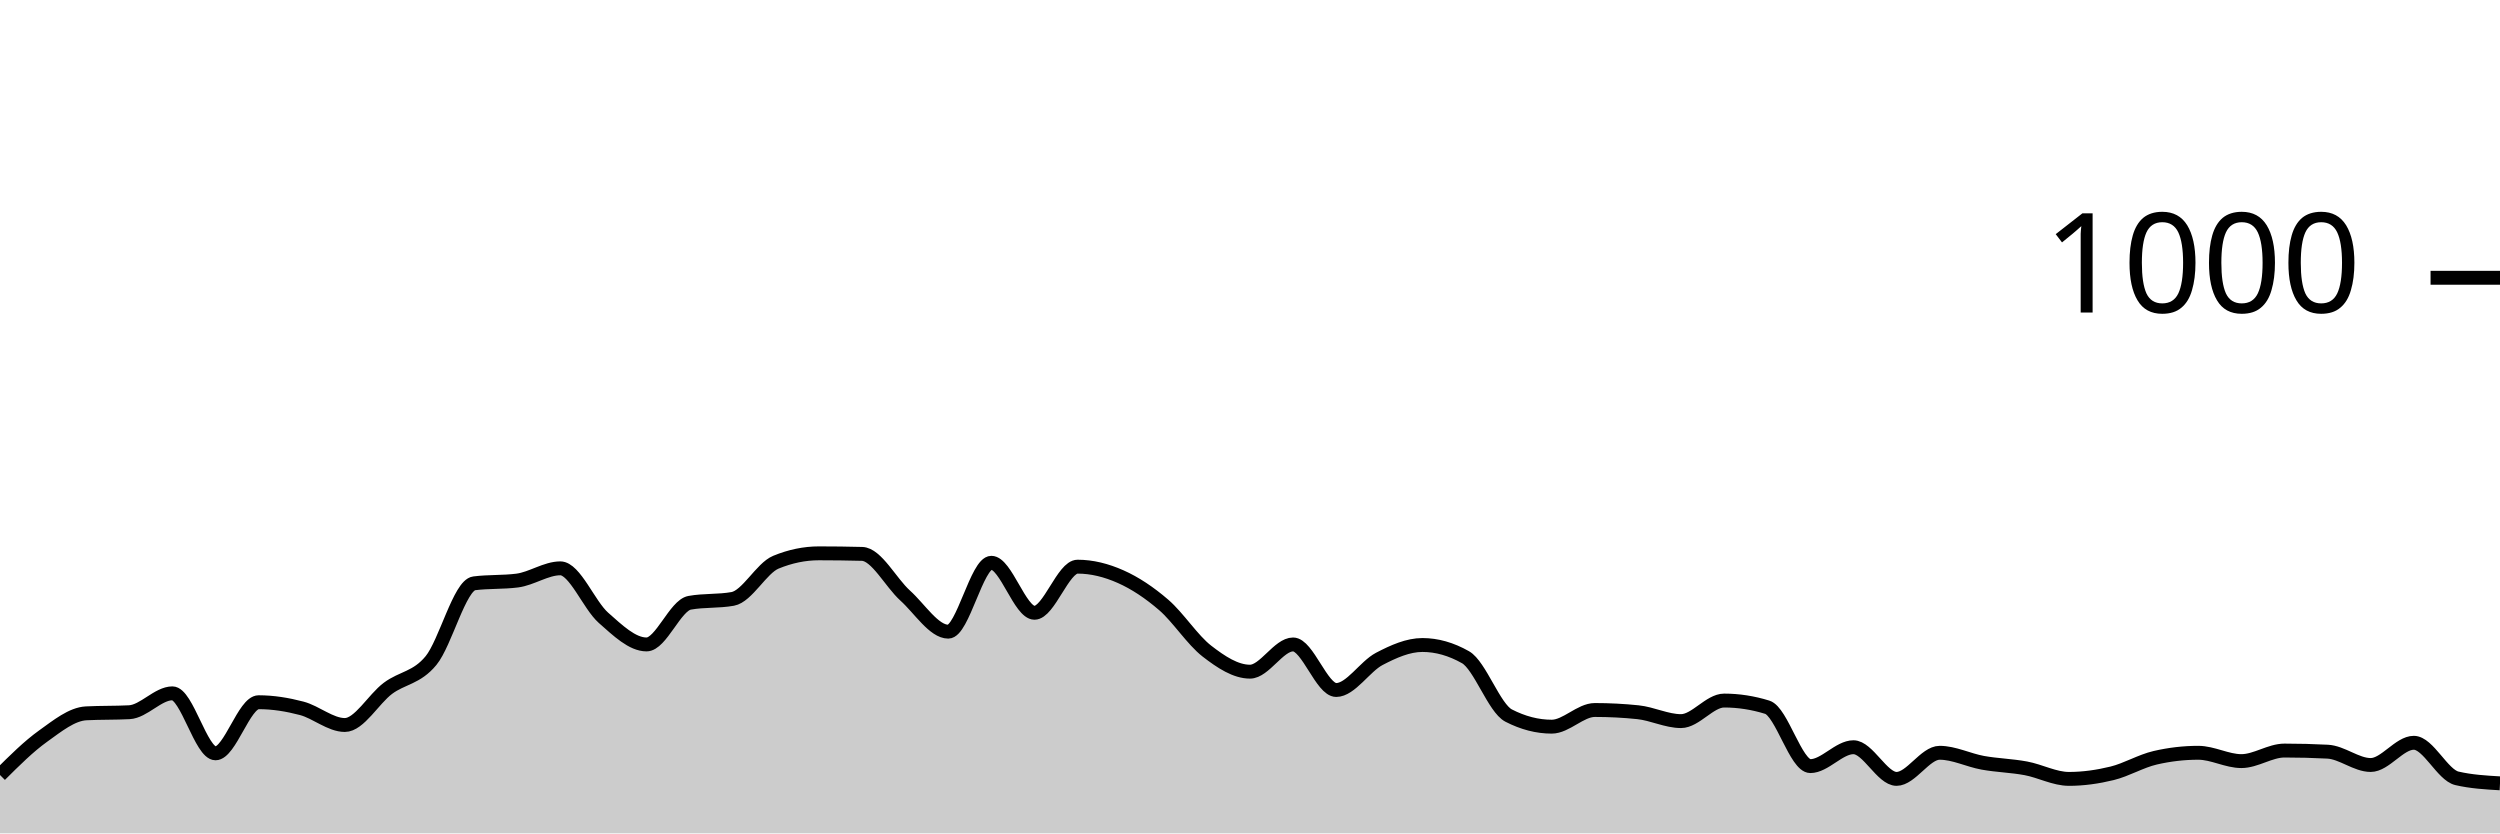
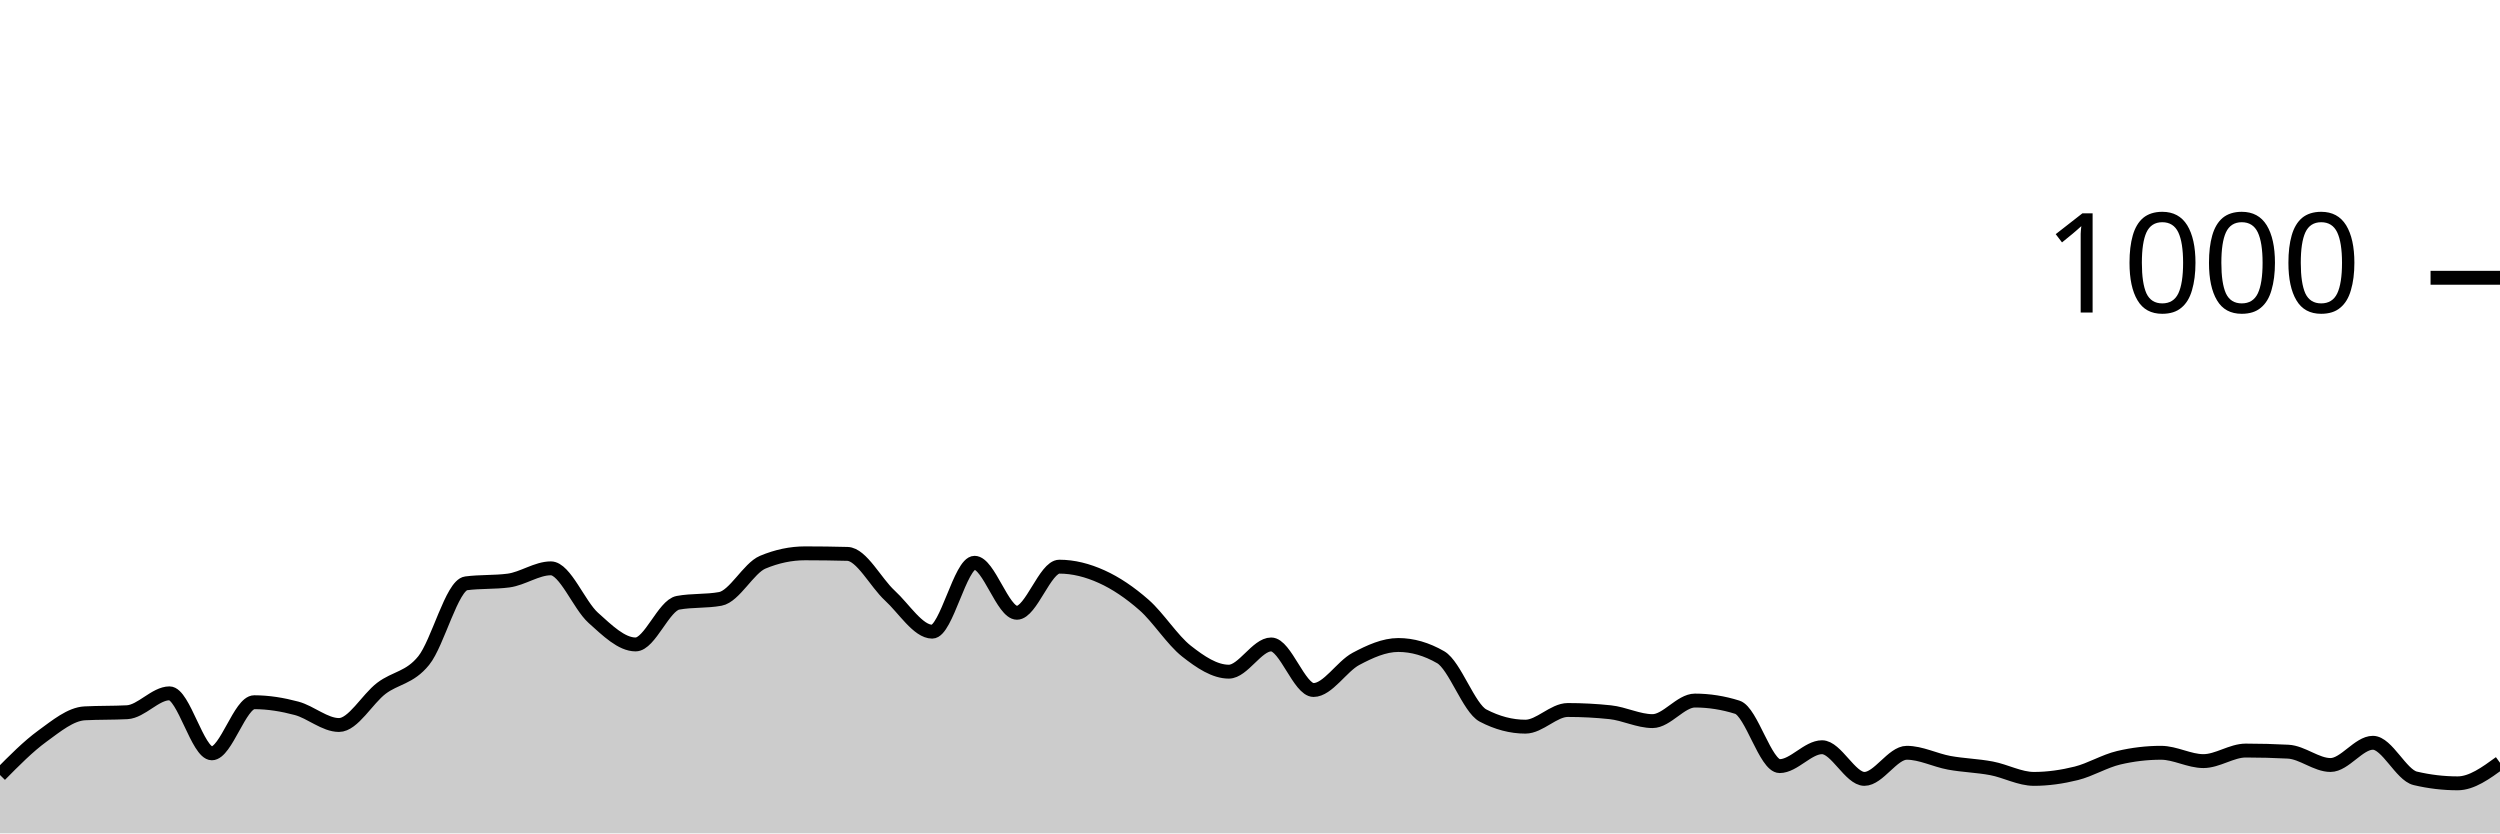
<svg xmlns="http://www.w3.org/2000/svg" viewBox="0 0 180 60">
  <g transform="translate(0,20)">
-     <path class="area" fill="rgba(0, 0, 0, 0.2)" d="M0,35.8C1.034,34.77,2.069,33.74,3.103,33C4.138,32.26,5.172,31.413,6.207,31.36C7.241,31.307,8.276,31.333,9.31,31.28C10.345,31.227,11.379,29.92,12.414,29.92C13.448,29.92,14.483,34.24,15.517,34.24C16.552,34.24,17.586,30.56,18.621,30.56C19.655,30.56,20.69,30.727,21.724,31C22.759,31.273,23.793,32.2,24.828,32.2C25.862,32.2,26.897,30.333,27.931,29.56C28.966,28.787,30,28.82,31.034,27.56C32.069,26.3,33.103,22.133,34.138,22C35.172,21.867,36.207,21.933,37.241,21.8C38.276,21.667,39.31,20.92,40.345,20.92C41.379,20.92,42.414,23.567,43.448,24.48C44.483,25.393,45.517,26.4,46.552,26.4C47.586,26.4,48.621,23.587,49.655,23.4C50.69,23.213,51.724,23.307,52.759,23.12C53.793,22.933,54.828,20.907,55.862,20.48C56.897,20.053,57.931,19.84,58.966,19.84C60,19.84,61.034,19.853,62.069,19.88C63.103,19.907,64.138,21.947,65.172,22.88C66.207,23.813,67.241,25.48,68.276,25.48C69.31,25.48,70.345,20.52,71.379,20.52C72.414,20.52,73.448,24.12,74.483,24.12C75.517,24.12,76.552,20.8,77.586,20.8C78.621,20.8,79.655,21.06,80.69,21.52C81.724,21.98,82.759,22.667,83.793,23.56C84.828,24.453,85.862,26.08,86.897,26.88C87.931,27.68,88.966,28.36,90,28.36C91.034,28.36,92.069,26.4,93.103,26.4C94.138,26.4,95.172,29.68,96.207,29.68C97.241,29.68,98.276,27.98,99.31,27.44C100.345,26.9,101.379,26.44,102.414,26.44C103.448,26.44,104.483,26.733,105.517,27.32C106.552,27.907,107.586,30.987,108.621,31.52C109.655,32.053,110.69,32.32,111.724,32.32C112.759,32.32,113.793,31.12,114.828,31.12C115.862,31.12,116.897,31.173,117.931,31.28C118.966,31.387,120,31.92,121.034,31.92C122.069,31.92,123.103,30.44,124.138,30.44C125.172,30.44,126.207,30.6,127.241,30.92C128.276,31.24,129.31,35.16,130.345,35.16C131.379,35.16,132.414,33.8,133.448,33.8C134.483,33.8,135.517,36.08,136.552,36.08C137.586,36.08,138.621,34.2,139.655,34.2C140.69,34.2,141.724,34.733,142.759,34.92C143.793,35.107,144.828,35.127,145.862,35.32C146.897,35.513,147.931,36.08,148.966,36.08C150,36.08,151.034,35.933,152.069,35.68C153.103,35.427,154.138,34.8,155.172,34.56C156.207,34.32,157.241,34.2,158.276,34.2C159.31,34.2,160.345,34.8,161.379,34.8C162.414,34.8,163.448,34.04,164.483,34.04C165.517,34.04,166.552,34.067,167.586,34.12C168.621,34.173,169.655,35.08,170.69,35.08C171.724,35.08,172.759,33.48,173.793,33.48C174.828,33.48,175.862,35.8,176.897,36.04C177.931,36.28,178.966,36.34,180,36.4L180,40C178.966,40,177.931,40,176.897,40C175.862,40,174.828,40,173.793,40C172.759,40,171.724,40,170.69,40C169.655,40,168.621,40,167.586,40C166.552,40,165.517,40,164.483,40C163.448,40,162.414,40,161.379,40C160.345,40,159.31,40,158.276,40C157.241,40,156.207,40,155.172,40C154.138,40,153.103,40,152.069,40C151.034,40,150,40,148.966,40C147.931,40,146.897,40,145.862,40C144.828,40,143.793,40,142.759,40C141.724,40,140.69,40,139.655,40C138.621,40,137.586,40,136.552,40C135.517,40,134.483,40,133.448,40C132.414,40,131.379,40,130.345,40C129.31,40,128.276,40,127.241,40C126.207,40,125.172,40,124.138,40C123.103,40,122.069,40,121.034,40C120,40,118.966,40,117.931,40C116.897,40,115.862,40,114.828,40C113.793,40,112.759,40,111.724,40C110.69,40,109.655,40,108.621,40C107.586,40,106.552,40,105.517,40C104.483,40,103.448,40,102.414,40C101.379,40,100.345,40,99.31,40C98.276,40,97.241,40,96.207,40C95.172,40,94.138,40,93.103,40C92.069,40,91.034,40,90,40C88.966,40,87.931,40,86.897,40C85.862,40,84.828,40,83.793,40C82.759,40,81.724,40,80.69,40C79.655,40,78.621,40,77.586,40C76.552,40,75.517,40,74.483,40C73.448,40,72.414,40,71.379,40C70.345,40,69.31,40,68.276,40C67.241,40,66.207,40,65.172,40C64.138,40,63.103,40,62.069,40C61.034,40,60,40,58.966,40C57.931,40,56.897,40,55.862,40C54.828,40,53.793,40,52.759,40C51.724,40,50.69,40,49.655,40C48.621,40,47.586,40,46.552,40C45.517,40,44.483,40,43.448,40C42.414,40,41.379,40,40.345,40C39.31,40,38.276,40,37.241,40C36.207,40,35.172,40,34.138,40C33.103,40,32.069,40,31.034,40C30,40,28.966,40,27.931,40C26.897,40,25.862,40,24.828,40C23.793,40,22.759,40,21.724,40C20.69,40,19.655,40,18.621,40C17.586,40,16.552,40,15.517,40C14.483,40,13.448,40,12.414,40C11.379,40,10.345,40,9.31,40C8.276,40,7.241,40,6.207,40C5.172,40,4.138,40,3.103,40C2.069,40,1.034,40,0,40Z" />
-     <path class="line" stroke="black" fill="none" d="M0,35.8C1.034,34.77,2.069,33.74,3.103,33C4.138,32.26,5.172,31.413,6.207,31.36C7.241,31.307,8.276,31.333,9.31,31.28C10.345,31.227,11.379,29.92,12.414,29.92C13.448,29.92,14.483,34.24,15.517,34.24C16.552,34.24,17.586,30.56,18.621,30.56C19.655,30.56,20.69,30.727,21.724,31C22.759,31.273,23.793,32.2,24.828,32.2C25.862,32.2,26.897,30.333,27.931,29.56C28.966,28.787,30,28.82,31.034,27.56C32.069,26.3,33.103,22.133,34.138,22C35.172,21.867,36.207,21.933,37.241,21.8C38.276,21.667,39.31,20.92,40.345,20.92C41.379,20.92,42.414,23.567,43.448,24.48C44.483,25.393,45.517,26.4,46.552,26.4C47.586,26.4,48.621,23.587,49.655,23.4C50.69,23.213,51.724,23.307,52.759,23.12C53.793,22.933,54.828,20.907,55.862,20.48C56.897,20.053,57.931,19.84,58.966,19.84C60,19.84,61.034,19.853,62.069,19.88C63.103,19.907,64.138,21.947,65.172,22.88C66.207,23.813,67.241,25.48,68.276,25.48C69.31,25.48,70.345,20.52,71.379,20.52C72.414,20.52,73.448,24.12,74.483,24.12C75.517,24.12,76.552,20.8,77.586,20.8C78.621,20.8,79.655,21.06,80.69,21.52C81.724,21.98,82.759,22.667,83.793,23.56C84.828,24.453,85.862,26.08,86.897,26.88C87.931,27.68,88.966,28.36,90,28.36C91.034,28.36,92.069,26.4,93.103,26.4C94.138,26.4,95.172,29.68,96.207,29.68C97.241,29.68,98.276,27.98,99.31,27.44C100.345,26.9,101.379,26.44,102.414,26.44C103.448,26.44,104.483,26.733,105.517,27.32C106.552,27.907,107.586,30.987,108.621,31.52C109.655,32.053,110.69,32.32,111.724,32.32C112.759,32.32,113.793,31.12,114.828,31.12C115.862,31.12,116.897,31.173,117.931,31.28C118.966,31.387,120,31.92,121.034,31.92C122.069,31.92,123.103,30.44,124.138,30.44C125.172,30.44,126.207,30.6,127.241,30.92C128.276,31.24,129.31,35.16,130.345,35.16C131.379,35.16,132.414,33.8,133.448,33.8C134.483,33.8,135.517,36.08,136.552,36.08C137.586,36.08,138.621,34.2,139.655,34.2C140.69,34.2,141.724,34.733,142.759,34.92C143.793,35.107,144.828,35.127,145.862,35.32C146.897,35.513,147.931,36.08,148.966,36.08C150,36.08,151.034,35.933,152.069,35.68C153.103,35.427,154.138,34.8,155.172,34.56C156.207,34.32,157.241,34.2,158.276,34.2C159.31,34.2,160.345,34.8,161.379,34.8C162.414,34.8,163.448,34.04,164.483,34.04C165.517,34.04,166.552,34.067,167.586,34.12C168.621,34.173,169.655,35.08,170.69,35.08C171.724,35.08,172.759,33.48,173.793,33.48C174.828,33.48,175.862,35.8,176.897,36.04C177.931,36.28,178.966,36.34,180,36.4" />
+     <path class="area" fill="rgba(0, 0, 0, 0.2)" d="M0,35.8C1.017,34.77,2.034,33.74,3.051,33C4.068,32.26,5.085,31.413,6.102,31.36C7.119,31.307,8.136,31.333,9.153,31.28C10.169,31.227,11.186,29.92,12.203,29.92C13.22,29.92,14.237,34.24,15.254,34.24C16.271,34.24,17.288,30.56,18.305,30.56C19.322,30.56,20.339,30.727,21.356,31C22.373,31.273,23.39,32.2,24.407,32.2C25.424,32.2,26.441,30.333,27.458,29.56C28.475,28.787,29.492,28.82,30.508,27.56C31.525,26.3,32.542,22.133,33.559,22C34.576,21.867,35.593,21.933,36.61,21.8C37.627,21.667,38.644,20.92,39.661,20.92C40.678,20.92,41.695,23.567,42.712,24.48C43.729,25.393,44.746,26.4,45.763,26.4C46.78,26.4,47.797,23.587,48.814,23.4C49.831,23.213,50.847,23.307,51.864,23.12C52.881,22.933,53.898,20.907,54.915,20.48C55.932,20.053,56.949,19.84,57.966,19.84C58.983,19.84,60,19.853,61.017,19.88C62.034,19.907,63.051,21.947,64.068,22.88C65.085,23.813,66.102,25.48,67.119,25.48C68.136,25.48,69.153,20.52,70.169,20.52C71.186,20.52,72.203,24.12,73.22,24.12C74.237,24.12,75.254,20.8,76.271,20.8C77.288,20.8,78.305,21.06,79.322,21.52C80.339,21.98,81.356,22.667,82.373,23.56C83.39,24.453,84.407,26.08,85.424,26.88C86.441,27.68,87.458,28.36,88.475,28.36C89.492,28.36,90.508,26.4,91.525,26.4C92.542,26.4,93.559,29.68,94.576,29.68C95.593,29.68,96.61,27.98,97.627,27.44C98.644,26.9,99.661,26.44,100.678,26.44C101.695,26.44,102.712,26.733,103.729,27.32C104.746,27.907,105.763,30.987,106.78,31.52C107.797,32.053,108.814,32.32,109.831,32.32C110.847,32.32,111.864,31.12,112.881,31.12C113.898,31.12,114.915,31.173,115.932,31.28C116.949,31.387,117.966,31.92,118.983,31.92C120,31.92,121.017,30.44,122.034,30.44C123.051,30.44,124.068,30.6,125.085,30.92C126.102,31.24,127.119,35.16,128.136,35.16C129.153,35.16,130.169,33.8,131.186,33.8C132.203,33.8,133.22,36.08,134.237,36.08C135.254,36.08,136.271,34.2,137.288,34.2C138.305,34.2,139.322,34.733,140.339,34.92C141.356,35.107,142.373,35.127,143.39,35.32C144.407,35.513,145.424,36.08,146.441,36.08C147.458,36.08,148.475,35.933,149.492,35.68C150.508,35.427,151.525,34.8,152.542,34.56C153.559,34.32,154.576,34.2,155.593,34.2C156.61,34.2,157.627,34.8,158.644,34.8C159.661,34.8,160.678,34.04,161.695,34.04C162.712,34.04,163.729,34.067,164.746,34.12C165.763,34.173,166.78,35.08,167.797,35.08C168.814,35.08,169.831,33.48,170.847,33.48C171.864,33.48,172.881,35.8,173.898,36.04C174.915,36.28,175.932,36.4,176.949,36.4C177.966,36.4,178.983,35.66,180,34.92L180,40C178.983,40,177.966,40,176.949,40C175.932,40,174.915,40,173.898,40C172.881,40,171.864,40,170.847,40C169.831,40,168.814,40,167.797,40C166.78,40,165.763,40,164.746,40C163.729,40,162.712,40,161.695,40C160.678,40,159.661,40,158.644,40C157.627,40,156.61,40,155.593,40C154.576,40,153.559,40,152.542,40C151.525,40,150.508,40,149.492,40C148.475,40,147.458,40,146.441,40C145.424,40,144.407,40,143.39,40C142.373,40,141.356,40,140.339,40C139.322,40,138.305,40,137.288,40C136.271,40,135.254,40,134.237,40C133.22,40,132.203,40,131.186,40C130.169,40,129.153,40,128.136,40C127.119,40,126.102,40,125.085,40C124.068,40,123.051,40,122.034,40C121.017,40,120,40,118.983,40C117.966,40,116.949,40,115.932,40C114.915,40,113.898,40,112.881,40C111.864,40,110.847,40,109.831,40C108.814,40,107.797,40,106.78,40C105.763,40,104.746,40,103.729,40C102.712,40,101.695,40,100.678,40C99.661,40,98.644,40,97.627,40C96.61,40,95.593,40,94.576,40C93.559,40,92.542,40,91.525,40C90.508,40,89.492,40,88.475,40C87.458,40,86.441,40,85.424,40C84.407,40,83.39,40,82.373,40C81.356,40,80.339,40,79.322,40C78.305,40,77.288,40,76.271,40C75.254,40,74.237,40,73.22,40C72.203,40,71.186,40,70.169,40C69.153,40,68.136,40,67.119,40C66.102,40,65.085,40,64.068,40C63.051,40,62.034,40,61.017,40C60,40,58.983,40,57.966,40C56.949,40,55.932,40,54.915,40C53.898,40,52.881,40,51.864,40C50.847,40,49.831,40,48.814,40C47.797,40,46.78,40,45.763,40C44.746,40,43.729,40,42.712,40C41.695,40,40.678,40,39.661,40C38.644,40,37.627,40,36.61,40C35.593,40,34.576,40,33.559,40C32.542,40,31.525,40,30.508,40C29.492,40,28.475,40,27.458,40C26.441,40,25.424,40,24.407,40C23.39,40,22.373,40,21.356,40C20.339,40,19.322,40,18.305,40C17.288,40,16.271,40,15.254,40C14.237,40,13.22,40,12.203,40C11.186,40,10.169,40,9.153,40C8.136,40,7.119,40,6.102,40C5.085,40,4.068,40,3.051,40C2.034,40,1.017,40,0,40Z" />
+     <path class="line" stroke="black" fill="none" d="M0,35.8C1.017,34.77,2.034,33.74,3.051,33C4.068,32.26,5.085,31.413,6.102,31.36C7.119,31.307,8.136,31.333,9.153,31.28C10.169,31.227,11.186,29.92,12.203,29.92C13.22,29.92,14.237,34.24,15.254,34.24C16.271,34.24,17.288,30.56,18.305,30.56C19.322,30.56,20.339,30.727,21.356,31C22.373,31.273,23.39,32.2,24.407,32.2C25.424,32.2,26.441,30.333,27.458,29.56C28.475,28.787,29.492,28.82,30.508,27.56C31.525,26.3,32.542,22.133,33.559,22C34.576,21.867,35.593,21.933,36.61,21.8C37.627,21.667,38.644,20.92,39.661,20.92C40.678,20.92,41.695,23.567,42.712,24.48C43.729,25.393,44.746,26.4,45.763,26.4C46.78,26.4,47.797,23.587,48.814,23.4C49.831,23.213,50.847,23.307,51.864,23.12C52.881,22.933,53.898,20.907,54.915,20.48C55.932,20.053,56.949,19.84,57.966,19.84C58.983,19.84,60,19.853,61.017,19.88C62.034,19.907,63.051,21.947,64.068,22.88C65.085,23.813,66.102,25.48,67.119,25.48C68.136,25.48,69.153,20.52,70.169,20.52C71.186,20.52,72.203,24.12,73.22,24.12C74.237,24.12,75.254,20.8,76.271,20.8C77.288,20.8,78.305,21.06,79.322,21.52C80.339,21.98,81.356,22.667,82.373,23.56C83.39,24.453,84.407,26.08,85.424,26.88C86.441,27.68,87.458,28.36,88.475,28.36C89.492,28.36,90.508,26.4,91.525,26.4C92.542,26.4,93.559,29.68,94.576,29.68C95.593,29.68,96.61,27.98,97.627,27.44C98.644,26.9,99.661,26.44,100.678,26.44C101.695,26.44,102.712,26.733,103.729,27.32C104.746,27.907,105.763,30.987,106.78,31.52C107.797,32.053,108.814,32.32,109.831,32.32C110.847,32.32,111.864,31.12,112.881,31.12C113.898,31.12,114.915,31.173,115.932,31.28C116.949,31.387,117.966,31.92,118.983,31.92C120,31.92,121.017,30.44,122.034,30.44C123.051,30.44,124.068,30.6,125.085,30.92C126.102,31.24,127.119,35.16,128.136,35.16C129.153,35.16,130.169,33.8,131.186,33.8C132.203,33.8,133.22,36.08,134.237,36.08C135.254,36.08,136.271,34.2,137.288,34.2C138.305,34.2,139.322,34.733,140.339,34.92C141.356,35.107,142.373,35.127,143.39,35.32C144.407,35.513,145.424,36.08,146.441,36.08C147.458,36.08,148.475,35.933,149.492,35.68C150.508,35.427,151.525,34.8,152.542,34.56C153.559,34.32,154.576,34.2,155.593,34.2C156.61,34.2,157.627,34.8,158.644,34.8C159.661,34.8,160.678,34.04,161.695,34.04C162.712,34.04,163.729,34.067,164.746,34.12C165.763,34.173,166.78,35.08,167.797,35.08C168.814,35.08,169.831,33.48,170.847,33.48C171.864,33.48,172.881,35.8,173.898,36.04C174.915,36.28,175.932,36.4,176.949,36.4C177.966,36.4,178.983,35.66,180,34.92" />
    <path class="axis-ceiling" stroke-width="1" stroke="black" fill="none" d="M175,0L180,0" />
    <text class="axis-ceiling-label" font-family="sans-serif" text-anchor="end" font-size="10px" x="170" y="2.5">1000</text>
  </g>
</svg>
